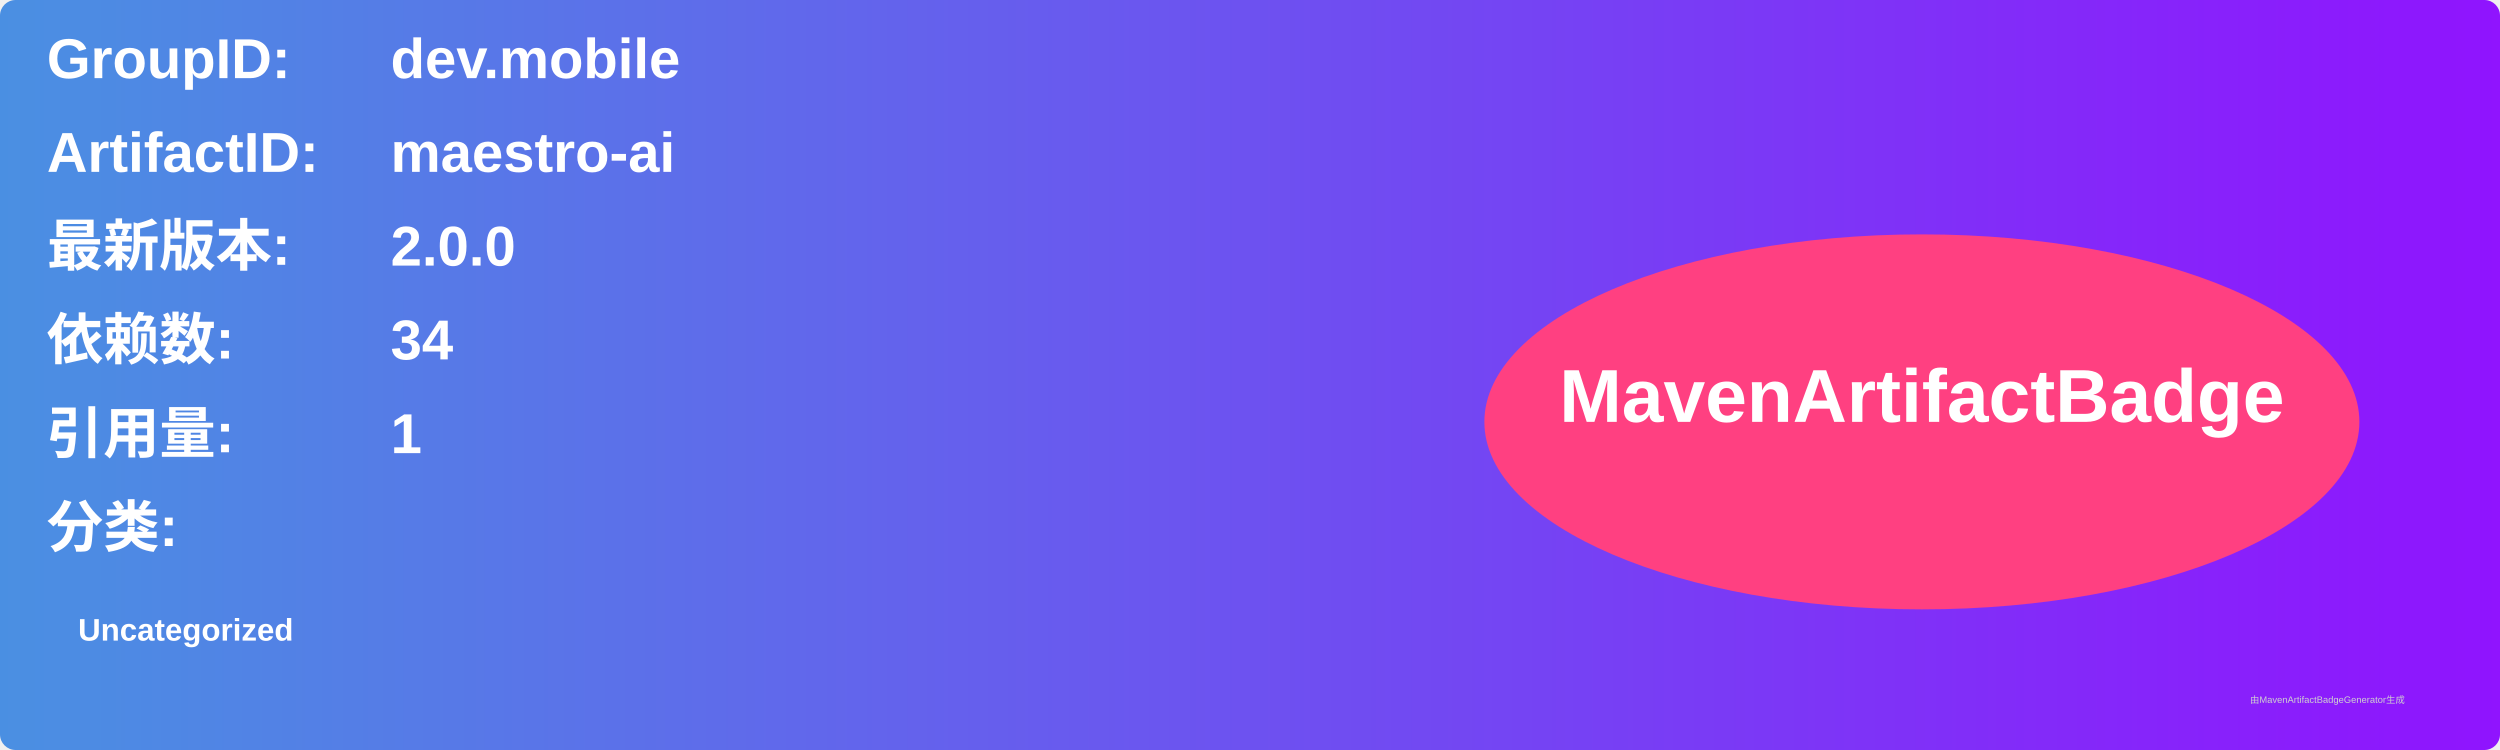
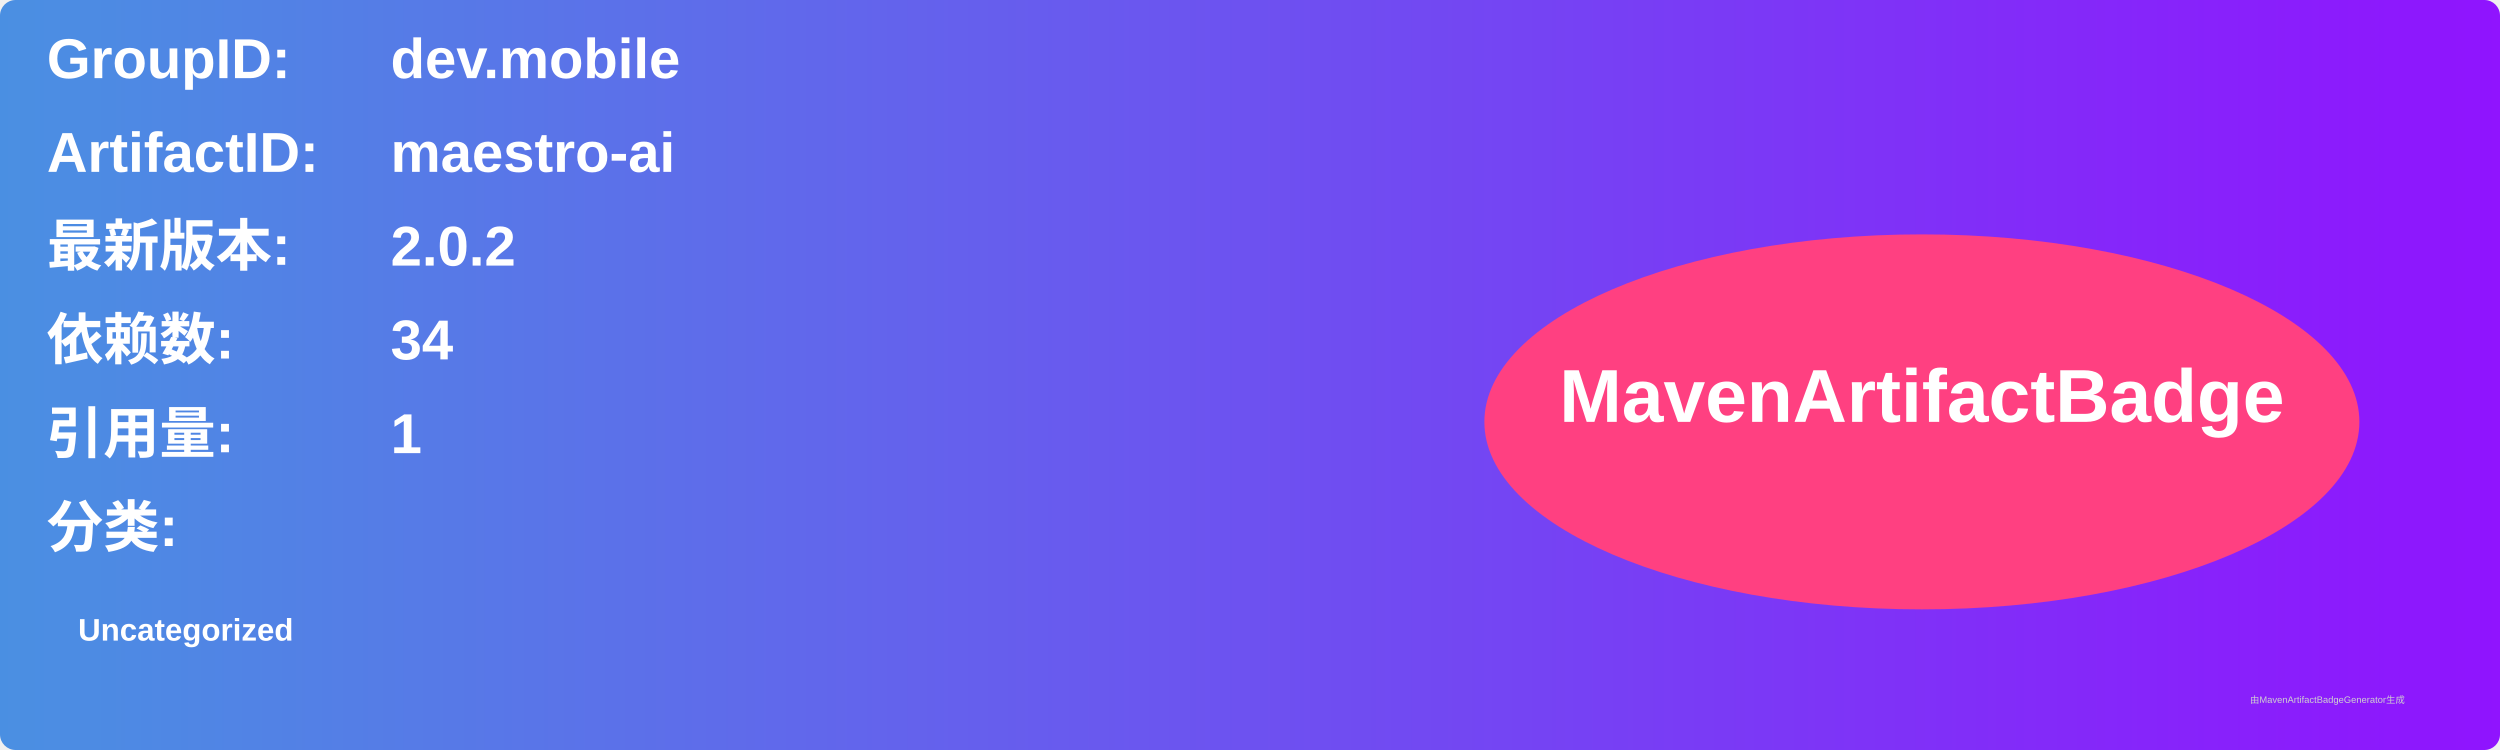
<svg xmlns="http://www.w3.org/2000/svg" width="800" height="240" viewBox="0 0 800 240">
  <linearGradient id="grad" x1="0%" y1="0%" x2="100%" y2="0%">
    <stop offset="0%" stop-color="#4a90e2" />
    <stop offset="100%" stop-color="#9013fe" />
  </linearGradient>
  <rect width="100%" height="100%" rx="5" ry="5" fill="url(#grad)" />
  <g transform="translate(15, 15)">
    <text x="0" y="10" font-family="Arial" font-size="18" fill="white" font-weight="bold" width="260">GroupID:</text>
    <text x="110" y="10" font-family="Arial" font-size="18" fill="white" font-weight="bold" width="460">dev.mobile</text>
    <text x="0" y="40" font-family="Arial" font-size="18" fill="white" font-weight="bold" width="260">ArtifactID:</text>
    <text x="110" y="40" font-family="Arial" font-size="18" fill="white" font-weight="bold" width="460">maestro-ai</text>
    <text x="0" y="70" font-family="Arial" font-size="18" fill="white" font-weight="bold">最新版本:</text>
    <text x="110" y="70" font-family="Arial" font-size="18" fill="white" font-weight="bold">
-       <tspan font-weight="bold">2.0.0</tspan>
+       <tspan font-weight="bold">2.0.2</tspan>
    </text>
    <text x="0" y="100" font-family="Arial" font-size="18" fill="white" font-weight="bold">依赖数: </text>
    <text x="110" y="100" font-family="Arial" font-size="18" fill="white">
      <tspan font-weight="bold">34</tspan>
    </text>
    <text x="0" y="130" font-family="Arial" font-size="18" fill="white" font-weight="bold">引用量: </text>
    <text x="110" y="130" font-family="Arial" font-size="18" fill="white">
      <tspan font-weight="bold">1</tspan>
    </text>
    <text x="0" y="160" font-family="Arial" font-size="18" fill="white" font-weight="bold">分类:</text>
    <text x="10" y="190" font-family="Arial" font-size="10" fill="white">
      <tspan font-weight="bold">Uncategorized</tspan>
    </text>
    <ellipse cx="600" cy="120" rx="140" ry="60" fill="#ff4081" />
    <text x="600" y="120" text-anchor="middle" font-family="Arial" font-size="24" fill="white" font-weight="bold">MavenArtifactBadge</text>
  </g>
  <text x="720" y="225" font-family="Arial" font-size="3" fill="#d0d0d0">由MavenArtifactBadgeGenerator生成</text>
</svg>
